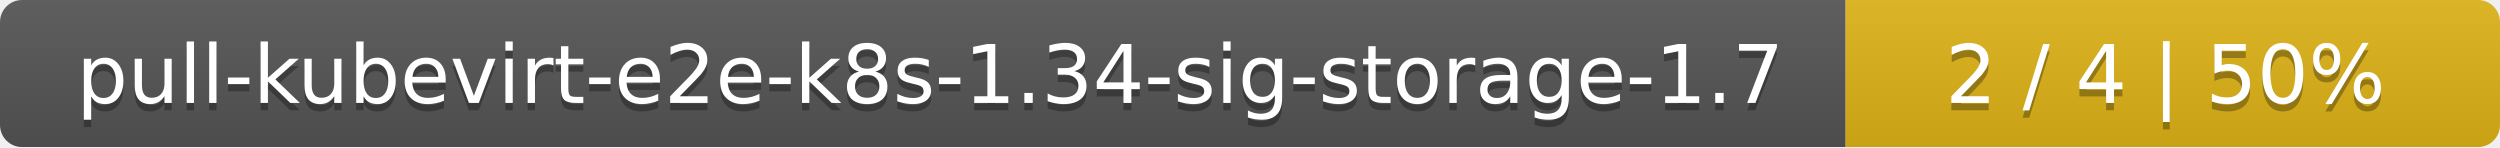
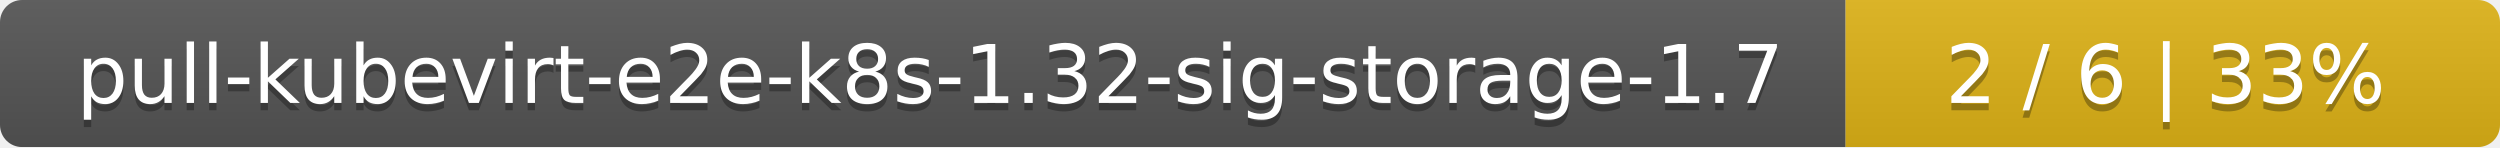
<svg xmlns="http://www.w3.org/2000/svg" width="340" height="20">
  <linearGradient id="smooth" x2="0" y2="100%">
    <stop offset="0" stop-color="#bbb" stop-opacity=".1" />
    <stop offset="1" stop-opacity=".1" />
  </linearGradient>
  <mask id="round">
    <rect width="340" height="20" rx="3" fill="#fff" />
  </mask>
  <g mask="url(#round)">
    <rect width="251" height="20" fill="#555" />
    <rect x="251" width="89" height="20" fill="#dfb317" />
    <rect width="340" height="20" fill="url(#smooth)" />
  </g>
  <g fill="#fff" text-anchor="middle" font-family="DejaVu Sans,Verdana,Geneva,sans-serif" font-size="11">
-     <text x="126.5" y="15" fill="#010101" fill-opacity=".3">pull-kubevirt-e2e-k8s-1.34-sig-storage-1.7</text>
-     <text x="126.5" y="14">pull-kubevirt-e2e-k8s-1.34-sig-storage-1.7</text>
-     <text x="294.5" y="15" fill="#010101" fill-opacity=".3">2 / 4    |    50%</text>
-     <text x="294.5" y="14">2 / 4    |    50%</text>
+     <text x="126.5" y="15" fill="#010101" fill-opacity=".3">pull-kubevirt-e2e-k8s-1.32-sig-storage-1.7</text>
+     <text x="126.5" y="14">pull-kubevirt-e2e-k8s-1.32-sig-storage-1.7</text>
+     <text x="294.5" y="15" fill="#010101" fill-opacity=".3">2 / 6    |    33%</text>
+     <text x="294.5" y="14">2 / 6    |    33%</text>
  </g>
</svg>
